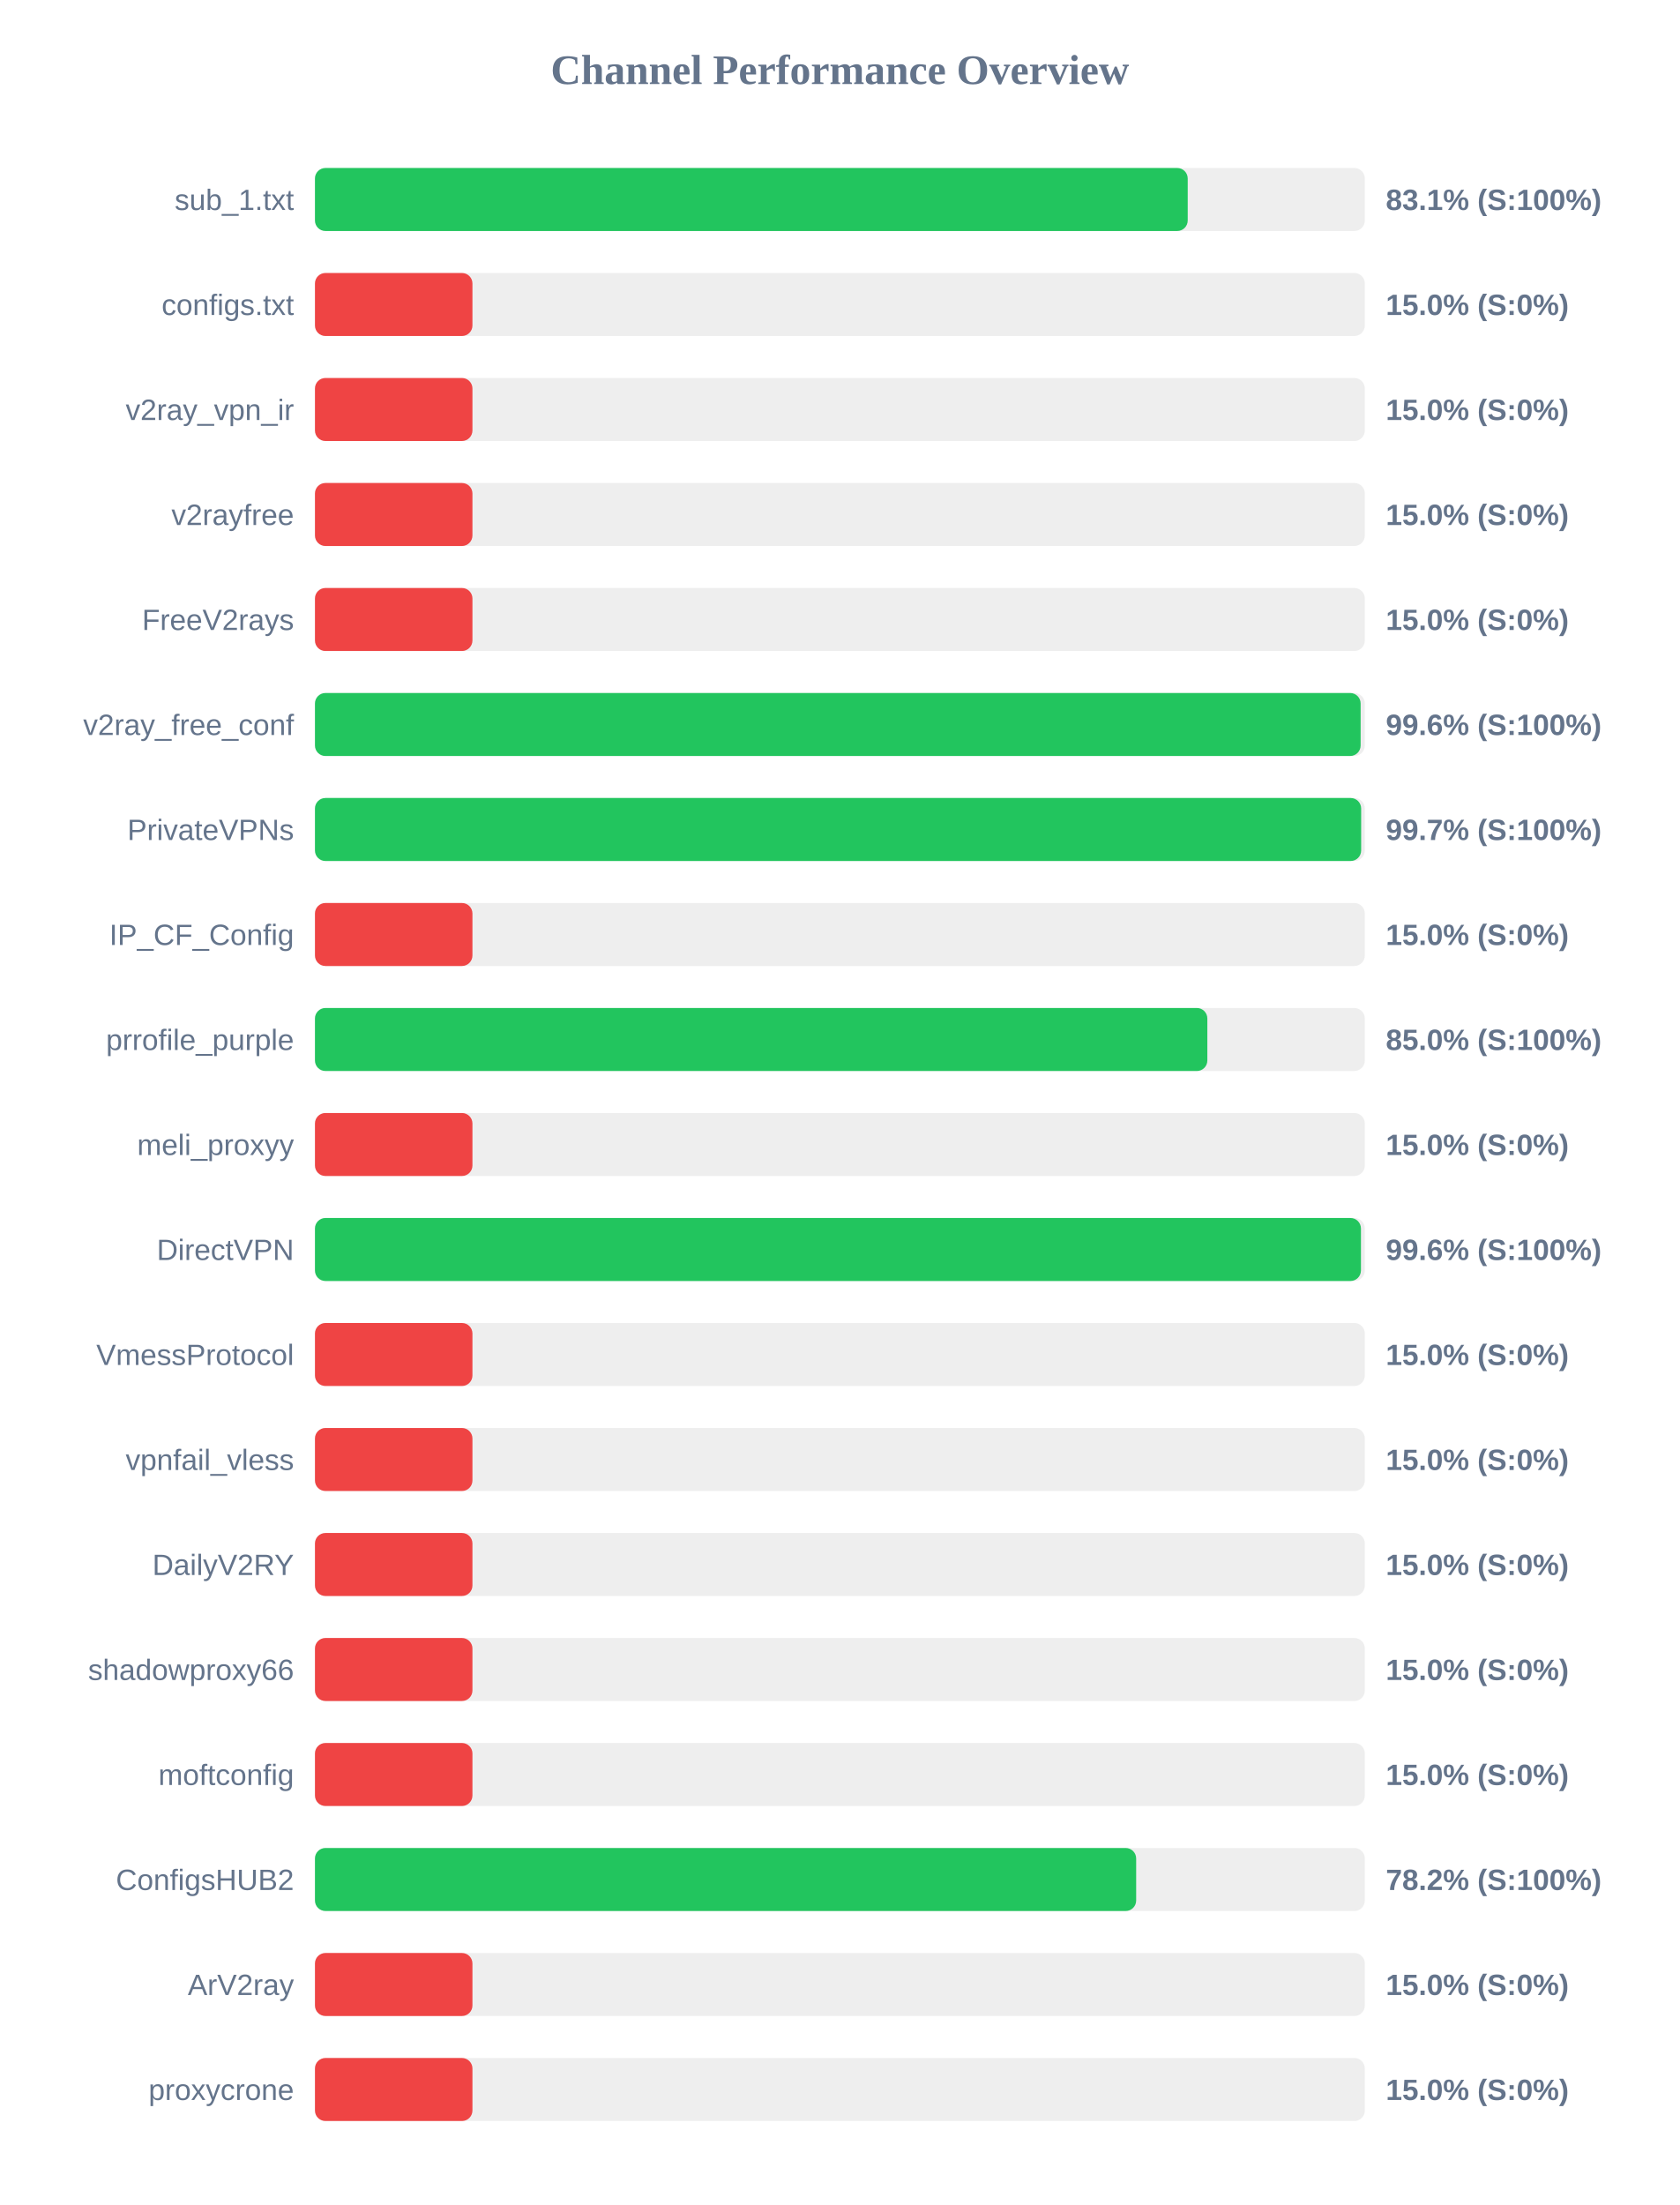
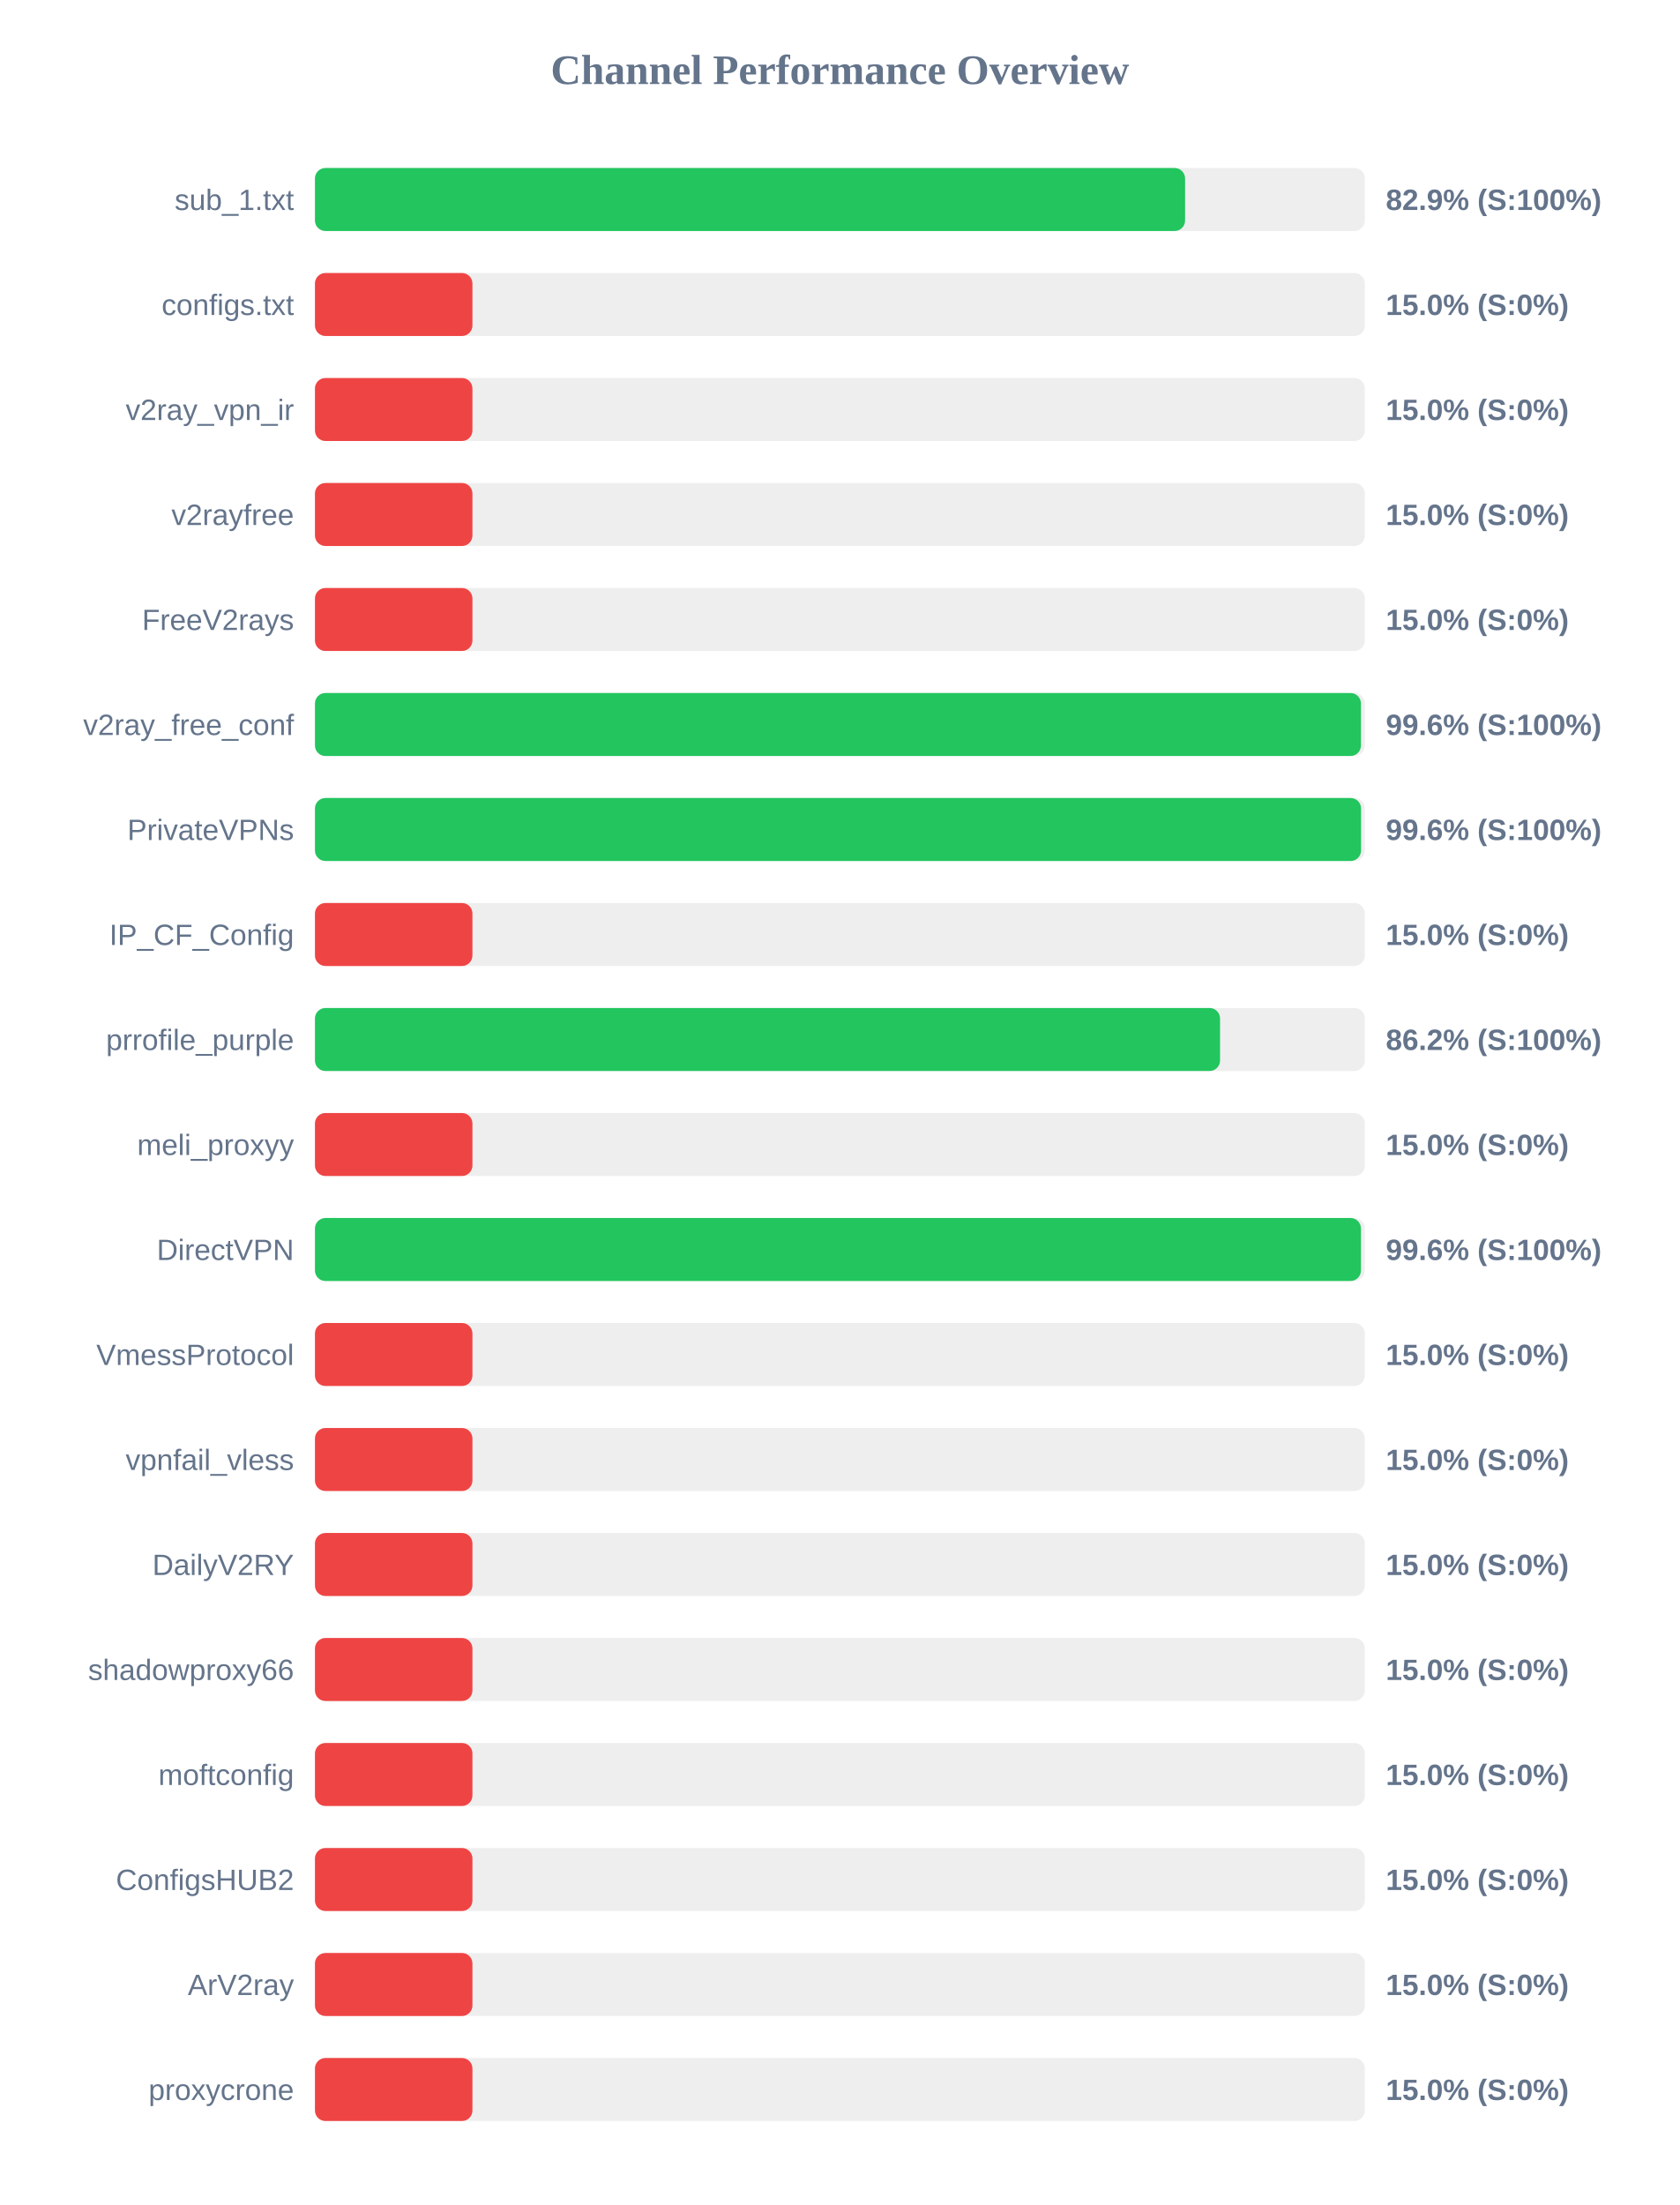
<svg xmlns="http://www.w3.org/2000/svg" width="800" height="1050" version="1.1">
  <style>
        .row { font: 14px Arial; fill: #64748b; }
        .score { font: bold 14px Arial; fill: #64748b; }
    </style>
  <text x="400" y="40" text-anchor="middle" font-size="20px" font-weight="bold" fill="#64748b">Channel Performance Overview</text>
  <rect x="150" y="80" width="500" height="30" fill="#eee" rx="5" />
-   <rect x="150" y="80" width="415.65" height="30" fill="#22c55e" rx="5" />
+   <rect x="150" y="80" width="414.4" height="30" fill="#22c55e" rx="5" />
  <text x="140" y="100" text-anchor="end" class="row">sub_1.txt</text>
-   <text x="660" y="100" text-anchor="start" class="score">83.1% (S:100%)</text>
+   <text x="660" y="100" text-anchor="start" class="score">82.9% (S:100%)</text>
  <rect x="150" y="130" width="500" height="30" fill="#eee" rx="5" />
  <rect x="150" y="130" width="75.0" height="30" fill="#ef4444" rx="5" />
  <text x="140" y="150" text-anchor="end" class="row">configs.txt</text>
  <text x="660" y="150" text-anchor="start" class="score">15.0% (S:0%)</text>
  <rect x="150" y="180" width="500" height="30" fill="#eee" rx="5" />
  <rect x="150" y="180" width="75.0" height="30" fill="#ef4444" rx="5" />
  <text x="140" y="200" text-anchor="end" class="row">v2ray_vpn_ir</text>
  <text x="660" y="200" text-anchor="start" class="score">15.0% (S:0%)</text>
  <rect x="150" y="230" width="500" height="30" fill="#eee" rx="5" />
  <rect x="150" y="230" width="75.0" height="30" fill="#ef4444" rx="5" />
  <text x="140" y="250" text-anchor="end" class="row">v2rayfree</text>
  <text x="660" y="250" text-anchor="start" class="score">15.0% (S:0%)</text>
  <rect x="150" y="280" width="500" height="30" fill="#eee" rx="5" />
  <rect x="150" y="280" width="75.0" height="30" fill="#ef4444" rx="5" />
  <text x="140" y="300" text-anchor="end" class="row">FreeV2rays</text>
  <text x="660" y="300" text-anchor="start" class="score">15.0% (S:0%)</text>
  <rect x="150" y="330" width="500" height="30" fill="#eee" rx="5" />
-   <rect x="150" y="330" width="498.0" height="30" fill="#22c55e" rx="5" />
+   <rect x="150" y="330" width="498.15" height="30" fill="#22c55e" rx="5" />
  <text x="140" y="350" text-anchor="end" class="row">v2ray_free_conf</text>
  <text x="660" y="350" text-anchor="start" class="score">99.6% (S:100%)</text>
  <rect x="150" y="380" width="500" height="30" fill="#eee" rx="5" />
-   <rect x="150" y="380" width="498.25" height="30" fill="#22c55e" rx="5" />
+   <rect x="150" y="380" width="498.2" height="30" fill="#22c55e" rx="5" />
  <text x="140" y="400" text-anchor="end" class="row">PrivateVPNs</text>
-   <text x="660" y="400" text-anchor="start" class="score">99.7% (S:100%)</text>
+   <text x="660" y="400" text-anchor="start" class="score">99.6% (S:100%)</text>
  <rect x="150" y="430" width="500" height="30" fill="#eee" rx="5" />
  <rect x="150" y="430" width="75.0" height="30" fill="#ef4444" rx="5" />
  <text x="140" y="450" text-anchor="end" class="row">IP_CF_Config</text>
  <text x="660" y="450" text-anchor="start" class="score">15.0% (S:0%)</text>
  <rect x="150" y="480" width="500" height="30" fill="#eee" rx="5" />
-   <rect x="150" y="480" width="425.0" height="30" fill="#22c55e" rx="5" />
+   <rect x="150" y="480" width="431.05" height="30" fill="#22c55e" rx="5" />
  <text x="140" y="500" text-anchor="end" class="row">prrofile_purple</text>
-   <text x="660" y="500" text-anchor="start" class="score">85.0% (S:100%)</text>
+   <text x="660" y="500" text-anchor="start" class="score">86.2% (S:100%)</text>
  <rect x="150" y="530" width="500" height="30" fill="#eee" rx="5" />
  <rect x="150" y="530" width="75.0" height="30" fill="#ef4444" rx="5" />
  <text x="140" y="550" text-anchor="end" class="row">meli_proxyy</text>
  <text x="660" y="550" text-anchor="start" class="score">15.0% (S:0%)</text>
  <rect x="150" y="580" width="500" height="30" fill="#eee" rx="5" />
  <rect x="150" y="580" width="498.15" height="30" fill="#22c55e" rx="5" />
  <text x="140" y="600" text-anchor="end" class="row">DirectVPN</text>
  <text x="660" y="600" text-anchor="start" class="score">99.6% (S:100%)</text>
  <rect x="150" y="630" width="500" height="30" fill="#eee" rx="5" />
  <rect x="150" y="630" width="75.0" height="30" fill="#ef4444" rx="5" />
  <text x="140" y="650" text-anchor="end" class="row">VmessProtocol</text>
  <text x="660" y="650" text-anchor="start" class="score">15.0% (S:0%)</text>
  <rect x="150" y="680" width="500" height="30" fill="#eee" rx="5" />
  <rect x="150" y="680" width="75.0" height="30" fill="#ef4444" rx="5" />
  <text x="140" y="700" text-anchor="end" class="row">vpnfail_vless</text>
  <text x="660" y="700" text-anchor="start" class="score">15.0% (S:0%)</text>
  <rect x="150" y="730" width="500" height="30" fill="#eee" rx="5" />
  <rect x="150" y="730" width="75.0" height="30" fill="#ef4444" rx="5" />
  <text x="140" y="750" text-anchor="end" class="row">DailyV2RY</text>
  <text x="660" y="750" text-anchor="start" class="score">15.0% (S:0%)</text>
  <rect x="150" y="780" width="500" height="30" fill="#eee" rx="5" />
  <rect x="150" y="780" width="75.0" height="30" fill="#ef4444" rx="5" />
  <text x="140" y="800" text-anchor="end" class="row">shadowproxy66</text>
  <text x="660" y="800" text-anchor="start" class="score">15.0% (S:0%)</text>
  <rect x="150" y="830" width="500" height="30" fill="#eee" rx="5" />
  <rect x="150" y="830" width="75.0" height="30" fill="#ef4444" rx="5" />
  <text x="140" y="850" text-anchor="end" class="row">moftconfig</text>
  <text x="660" y="850" text-anchor="start" class="score">15.0% (S:0%)</text>
  <rect x="150" y="880" width="500" height="30" fill="#eee" rx="5" />
-   <rect x="150" y="880" width="391.1" height="30" fill="#22c55e" rx="5" />
+   <rect x="150" y="880" width="75.0" height="30" fill="#ef4444" rx="5" />
  <text x="140" y="900" text-anchor="end" class="row">ConfigsHUB2</text>
-   <text x="660" y="900" text-anchor="start" class="score">78.2% (S:100%)</text>
+   <text x="660" y="900" text-anchor="start" class="score">15.0% (S:0%)</text>
  <rect x="150" y="930" width="500" height="30" fill="#eee" rx="5" />
  <rect x="150" y="930" width="75.0" height="30" fill="#ef4444" rx="5" />
  <text x="140" y="950" text-anchor="end" class="row">ArV2ray</text>
  <text x="660" y="950" text-anchor="start" class="score">15.0% (S:0%)</text>
  <rect x="150" y="980" width="500" height="30" fill="#eee" rx="5" />
  <rect x="150" y="980" width="75.0" height="30" fill="#ef4444" rx="5" />
  <text x="140" y="1000" text-anchor="end" class="row">proxycrone</text>
  <text x="660" y="1000" text-anchor="start" class="score">15.0% (S:0%)</text>
</svg>
